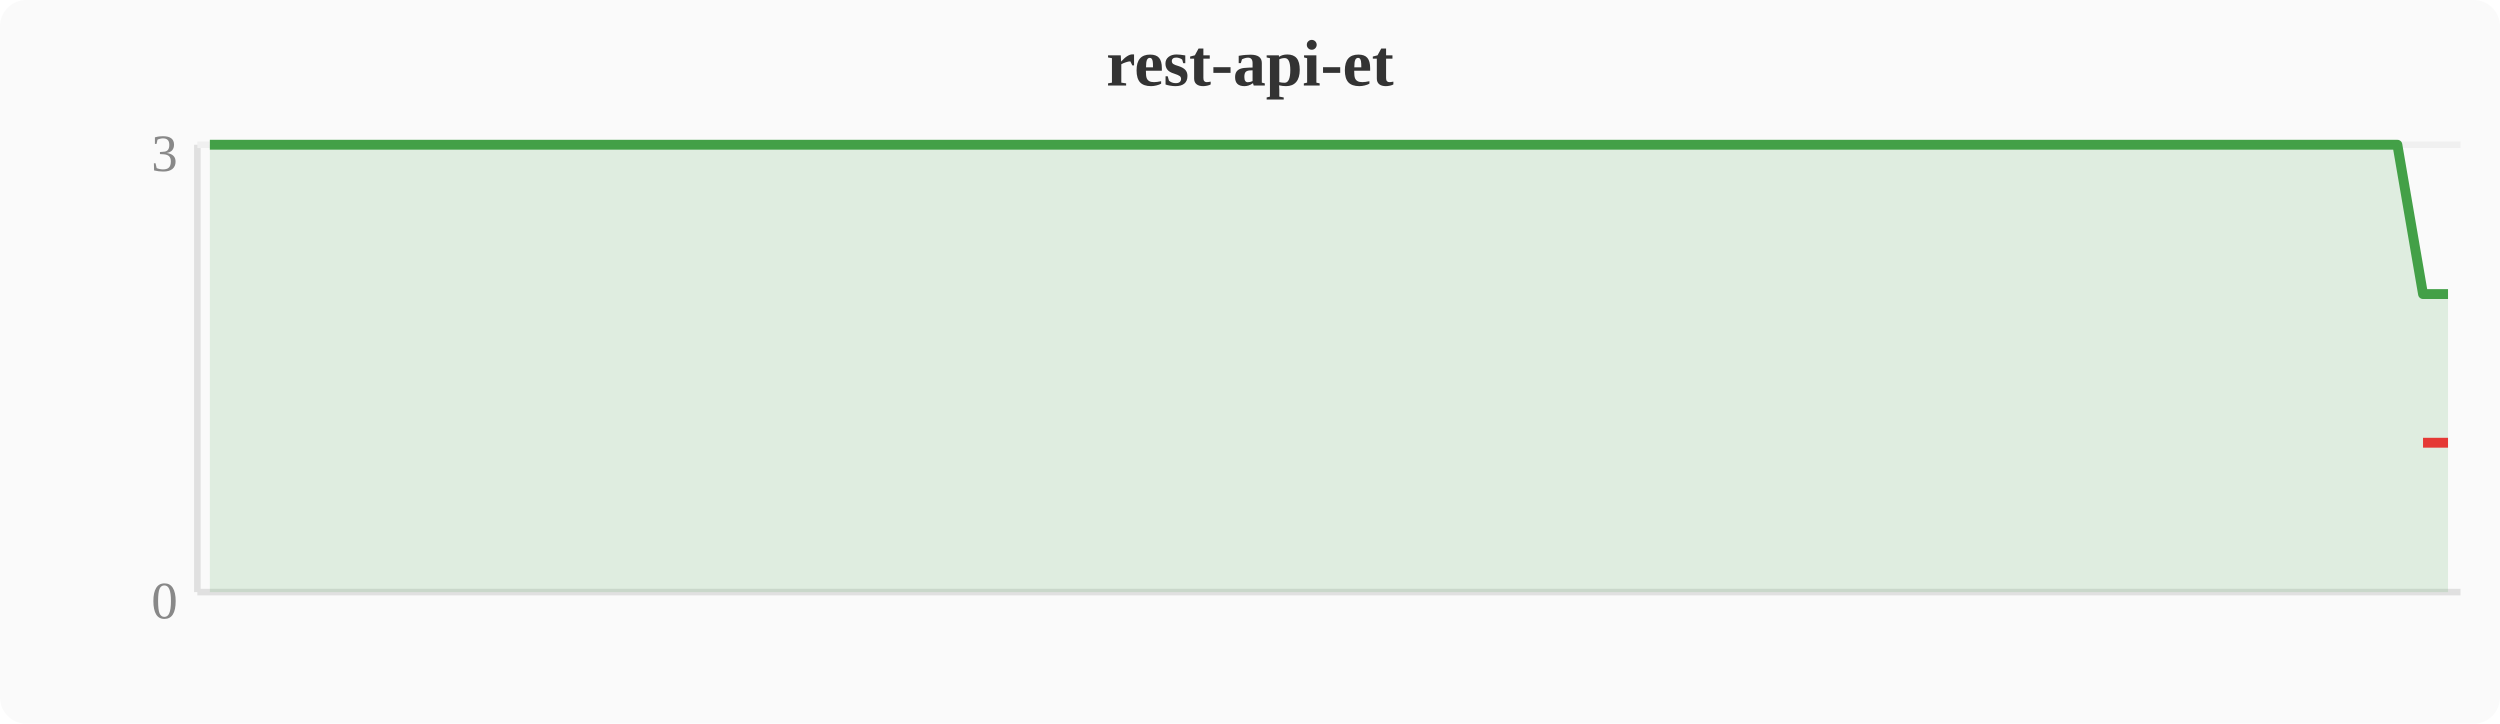
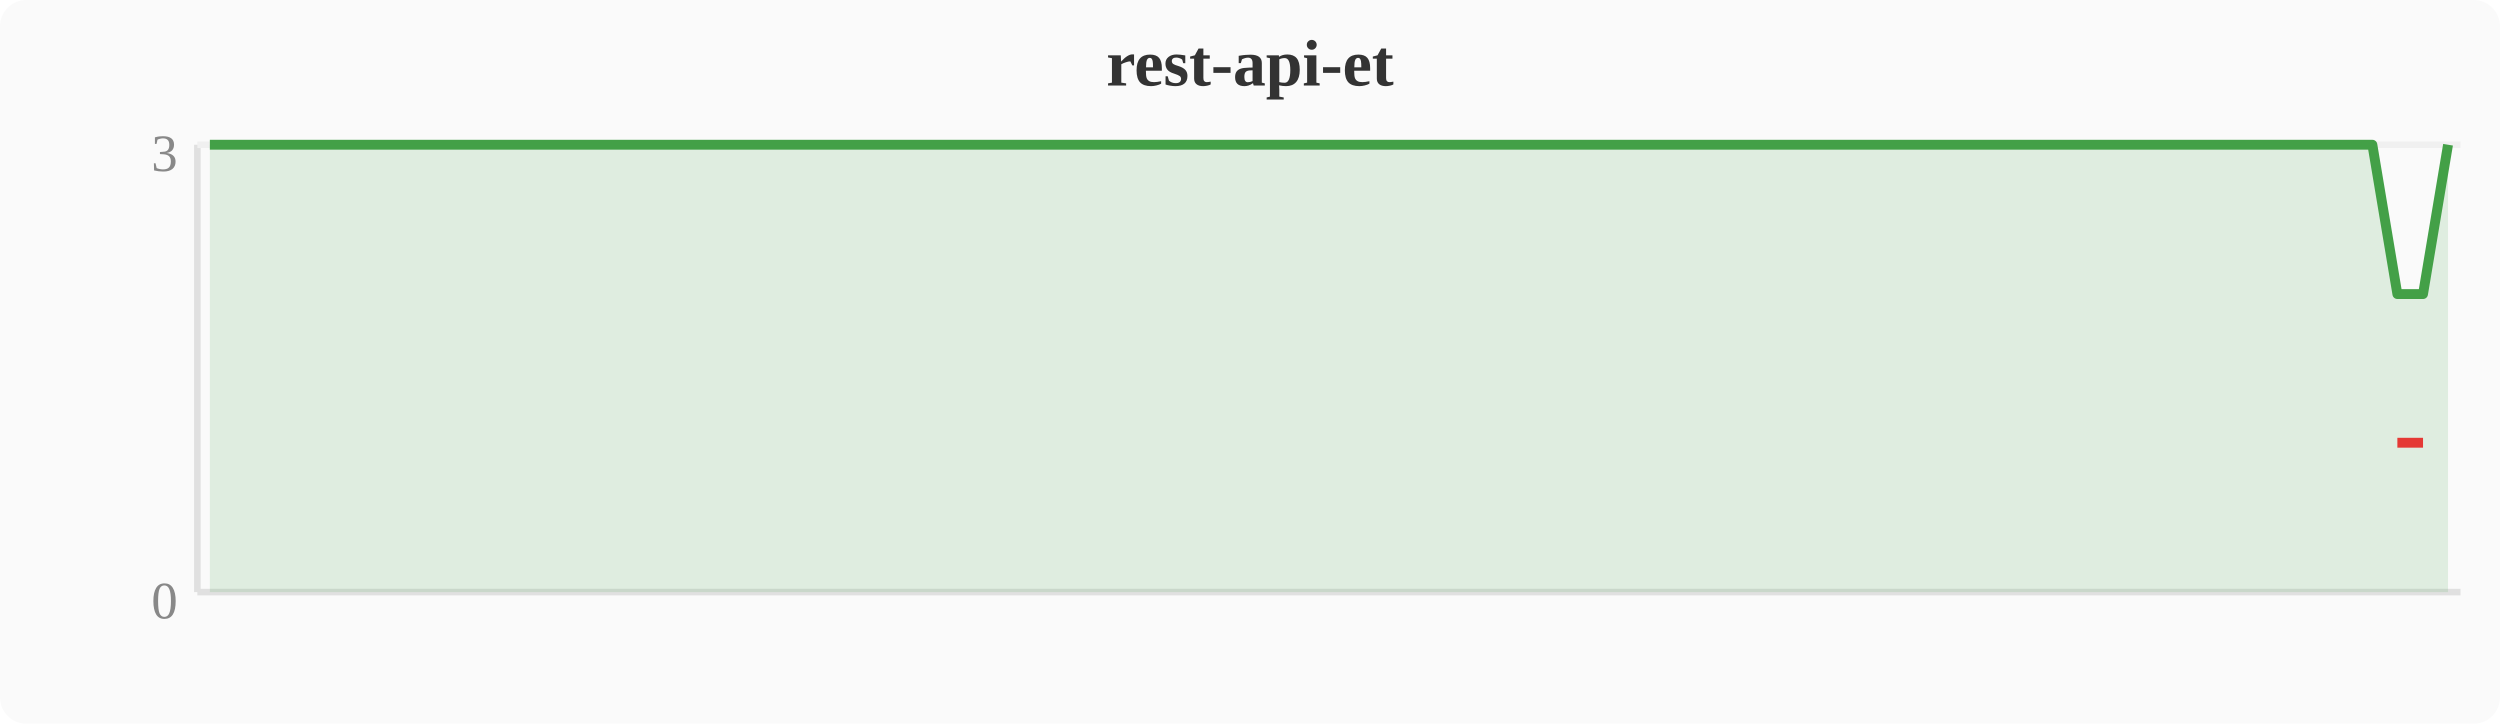
<svg xmlns="http://www.w3.org/2000/svg" width="380" height="110" viewBox="0 0 380 110">
  <rect width="380" height="110" fill="#fafafa" rx="4" />
  <text x="190" y="13" text-anchor="middle" font-size="10" font-weight="bold" fill="#333">rest-api-et</text>
  <line x1="30" y1="22" x2="30" y2="90" stroke="#e0e0e0" stroke-width="1" />
  <line x1="30" y1="90" x2="374" y2="90" stroke="#e0e0e0" stroke-width="1" />
  <line x1="30" y1="22" x2="374" y2="22" stroke="#f0f0f0" stroke-width="1" />
  <text x="27" y="94" text-anchor="end" font-size="8" fill="#888">0</text>
  <text x="27" y="26" text-anchor="end" font-size="8" fill="#888">3</text>
-   <polygon points="31.9,22.0 35.7,22.0 39.6,22.0 43.4,22.0 47.2,22.0 51.0,22.0 54.8,22.0 58.7,22.0 62.5,22.0 66.3,22.0 70.1,22.0 74.0,22.0 77.8,22.0 81.6,22.0 85.4,22.0 89.2,22.0 93.1,22.0 96.9,22.0 100.7,22.0 104.5,22.0 108.4,22.0 112.2,22.0 116.0,22.0 119.8,22.0 123.6,22.0 127.5,22.0 131.3,22.0 135.1,22.0 138.9,22.0 142.8,22.0 146.6,22.0 150.4,22.0 154.2,22.0 158.0,22.0 161.9,22.0 165.7,22.0 169.5,22.0 173.3,22.0 177.2,22.0 181.0,22.0 184.8,22.0 188.6,22.0 192.4,22.0 196.3,22.0 200.1,22.0 203.9,22.0 207.7,22.0 211.6,22.0 215.4,22.0 219.2,22.0 223.0,22.0 226.8,22.0 230.7,22.0 234.5,22.0 238.3,22.0 242.1,22.0 246.0,22.0 249.8,22.0 253.6,22.0 257.4,22.0 261.2,22.0 265.1,22.0 268.9,22.0 272.7,22.0 276.5,22.0 280.4,22.0 284.2,22.0 288.0,22.0 291.8,22.0 295.6,22.0 299.5,22.0 303.3,22.0 307.1,22.0 310.9,22.0 314.8,22.0 318.6,22.0 322.4,22.0 326.2,22.0 330.0,22.0 333.9,22.0 337.7,22.0 341.5,22.0 345.3,22.0 349.2,22.0 353.0,22.0 356.8,22.0 360.6,22.0 364.4,22.0 368.3,44.7 372.1,44.7 372.1,90 31.9,90" fill="#43a047" opacity="0.15" />
-   <polyline points="31.9,22.0 35.7,22.0 39.6,22.0 43.4,22.0 47.2,22.0 51.0,22.0 54.8,22.0 58.7,22.0 62.5,22.0 66.3,22.0 70.1,22.0 74.0,22.0 77.8,22.0 81.6,22.0 85.4,22.0 89.2,22.0 93.1,22.0 96.9,22.0 100.7,22.0 104.5,22.0 108.4,22.0 112.2,22.0 116.0,22.0 119.8,22.0 123.6,22.0 127.5,22.0 131.3,22.0 135.1,22.0 138.9,22.0 142.8,22.0 146.6,22.0 150.4,22.0 154.2,22.0 158.0,22.0 161.9,22.0 165.7,22.0 169.5,22.0 173.3,22.0 177.2,22.0 181.0,22.0 184.8,22.0 188.6,22.0 192.4,22.0 196.3,22.0 200.1,22.0 203.9,22.0 207.7,22.0 211.6,22.0 215.4,22.0 219.2,22.0 223.0,22.0 226.8,22.0 230.7,22.0 234.5,22.0 238.3,22.0 242.1,22.0 246.0,22.0 249.8,22.0 253.6,22.0 257.4,22.0 261.2,22.0 265.1,22.0 268.9,22.0 272.7,22.0 276.5,22.0 280.4,22.0 284.2,22.0 288.0,22.0 291.8,22.0 295.6,22.0 299.5,22.0 303.3,22.0 307.1,22.0 310.9,22.0 314.8,22.0 318.6,22.0 322.4,22.0 326.2,22.0 330.0,22.0 333.9,22.0 337.7,22.0 341.5,22.0 345.3,22.0 349.2,22.0 353.0,22.0 356.8,22.0 360.6,22.0 364.4,22.0 368.3,44.7 372.1,44.7" fill="none" stroke="#43a047" stroke-width="1.5" stroke-linejoin="round" />
-   <polyline points="368.3,67.3 372.1,67.3" fill="none" stroke="#e53935" stroke-width="1.5" stroke-linejoin="round" />
+   <polygon points="31.9,22.0 35.7,22.0 39.6,22.0 43.4,22.0 47.2,22.0 51.0,22.0 54.8,22.0 58.7,22.0 62.5,22.0 66.3,22.0 70.1,22.0 74.0,22.0 77.8,22.0 81.6,22.0 85.4,22.0 89.2,22.0 93.1,22.0 96.9,22.0 100.7,22.0 104.5,22.0 108.4,22.0 112.2,22.0 116.0,22.0 119.8,22.0 123.6,22.0 127.5,22.0 131.3,22.0 135.1,22.0 138.9,22.0 142.8,22.0 146.6,22.0 150.4,22.0 154.2,22.0 158.0,22.0 161.9,22.0 165.7,22.0 169.5,22.0 173.3,22.0 177.2,22.0 181.0,22.0 184.8,22.0 188.6,22.0 192.4,22.0 196.3,22.0 200.1,22.0 203.9,22.0 207.7,22.0 211.6,22.0 215.4,22.0 219.2,22.0 223.0,22.0 226.8,22.0 230.7,22.0 234.5,22.0 238.3,22.0 242.1,22.0 246.0,22.0 249.8,22.0 253.6,22.0 257.4,22.0 261.2,22.0 265.1,22.0 268.9,22.0 272.7,22.0 276.5,22.0 280.4,22.0 284.2,22.0 288.0,22.0 291.8,22.0 295.6,22.0 299.5,22.0 303.3,22.0 307.1,22.0 310.9,22.0 314.8,22.0 318.6,22.0 322.4,22.0 326.2,22.0 330.0,22.0 333.9,22.0 337.7,22.0 341.5,22.0 345.3,22.0 349.2,22.0 353.0,22.0 356.8,22.0 360.6,22.0 364.4,44.7 368.3,44.7 372.1,22.0 372.1,90 31.9,90" fill="#43a047" opacity="0.15" />
+   <polyline points="31.9,22.0 35.7,22.0 39.6,22.0 43.4,22.0 47.2,22.0 51.0,22.0 54.8,22.0 58.7,22.0 62.5,22.0 66.3,22.0 70.1,22.0 74.0,22.0 77.8,22.0 81.6,22.0 85.4,22.0 89.2,22.0 93.1,22.0 96.9,22.0 100.7,22.0 104.5,22.0 108.4,22.0 112.2,22.0 116.0,22.0 119.8,22.0 123.6,22.0 127.5,22.0 131.3,22.0 135.1,22.0 138.9,22.0 142.8,22.0 146.6,22.0 150.4,22.0 154.2,22.0 158.0,22.0 161.9,22.0 165.7,22.0 169.5,22.0 173.3,22.0 177.2,22.0 181.0,22.0 184.8,22.0 188.6,22.0 192.4,22.0 196.3,22.0 200.1,22.0 203.9,22.0 207.7,22.0 211.6,22.0 215.4,22.0 219.2,22.0 223.0,22.0 226.8,22.0 230.7,22.0 234.5,22.0 238.3,22.0 242.1,22.0 246.0,22.0 249.8,22.0 253.6,22.0 257.4,22.0 261.2,22.0 265.1,22.0 268.9,22.0 272.7,22.0 276.5,22.0 280.4,22.0 284.2,22.0 288.0,22.0 291.8,22.0 295.6,22.0 299.5,22.0 303.3,22.0 307.1,22.0 310.9,22.0 314.8,22.0 318.6,22.0 322.4,22.0 326.2,22.0 330.0,22.0 333.9,22.0 337.7,22.0 341.5,22.0 345.3,22.0 349.2,22.0 353.0,22.0 356.8,22.0 360.6,22.0 364.4,44.7 368.3,44.7 372.1,22.0" fill="none" stroke="#43a047" stroke-width="1.5" stroke-linejoin="round" />
+   <polyline points="364.4,67.3 368.3,67.3" fill="none" stroke="#e53935" stroke-width="1.5" stroke-linejoin="round" />
</svg>
